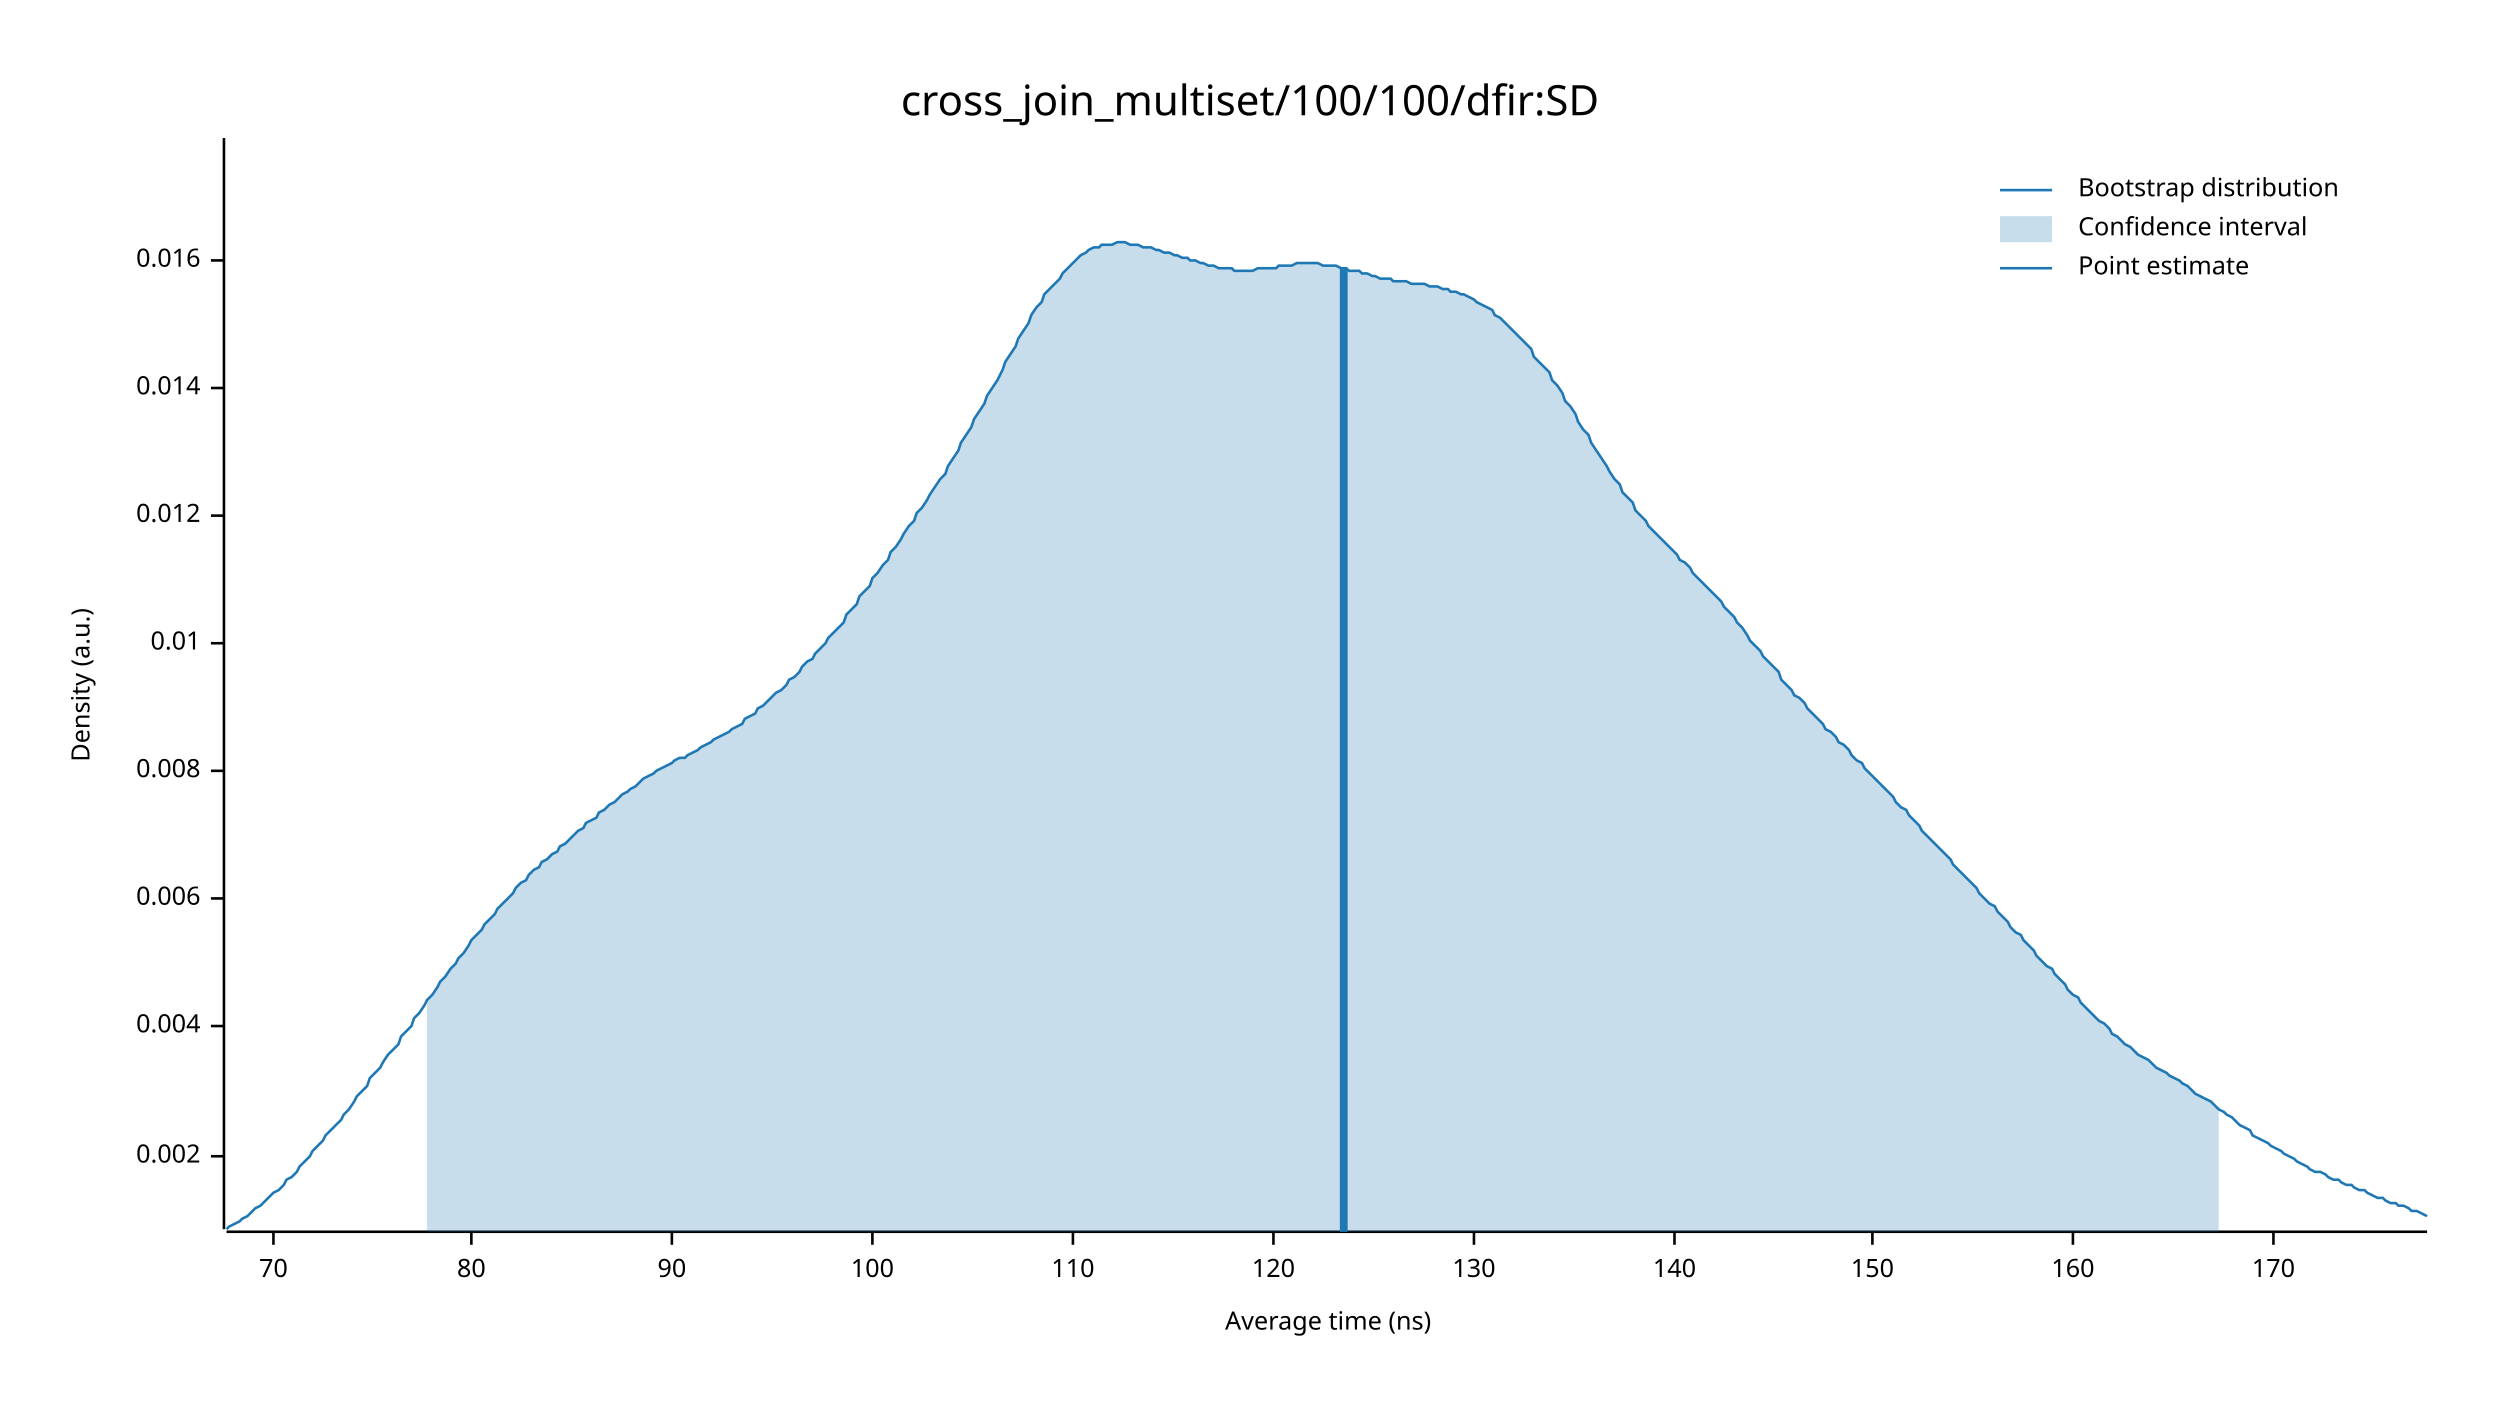
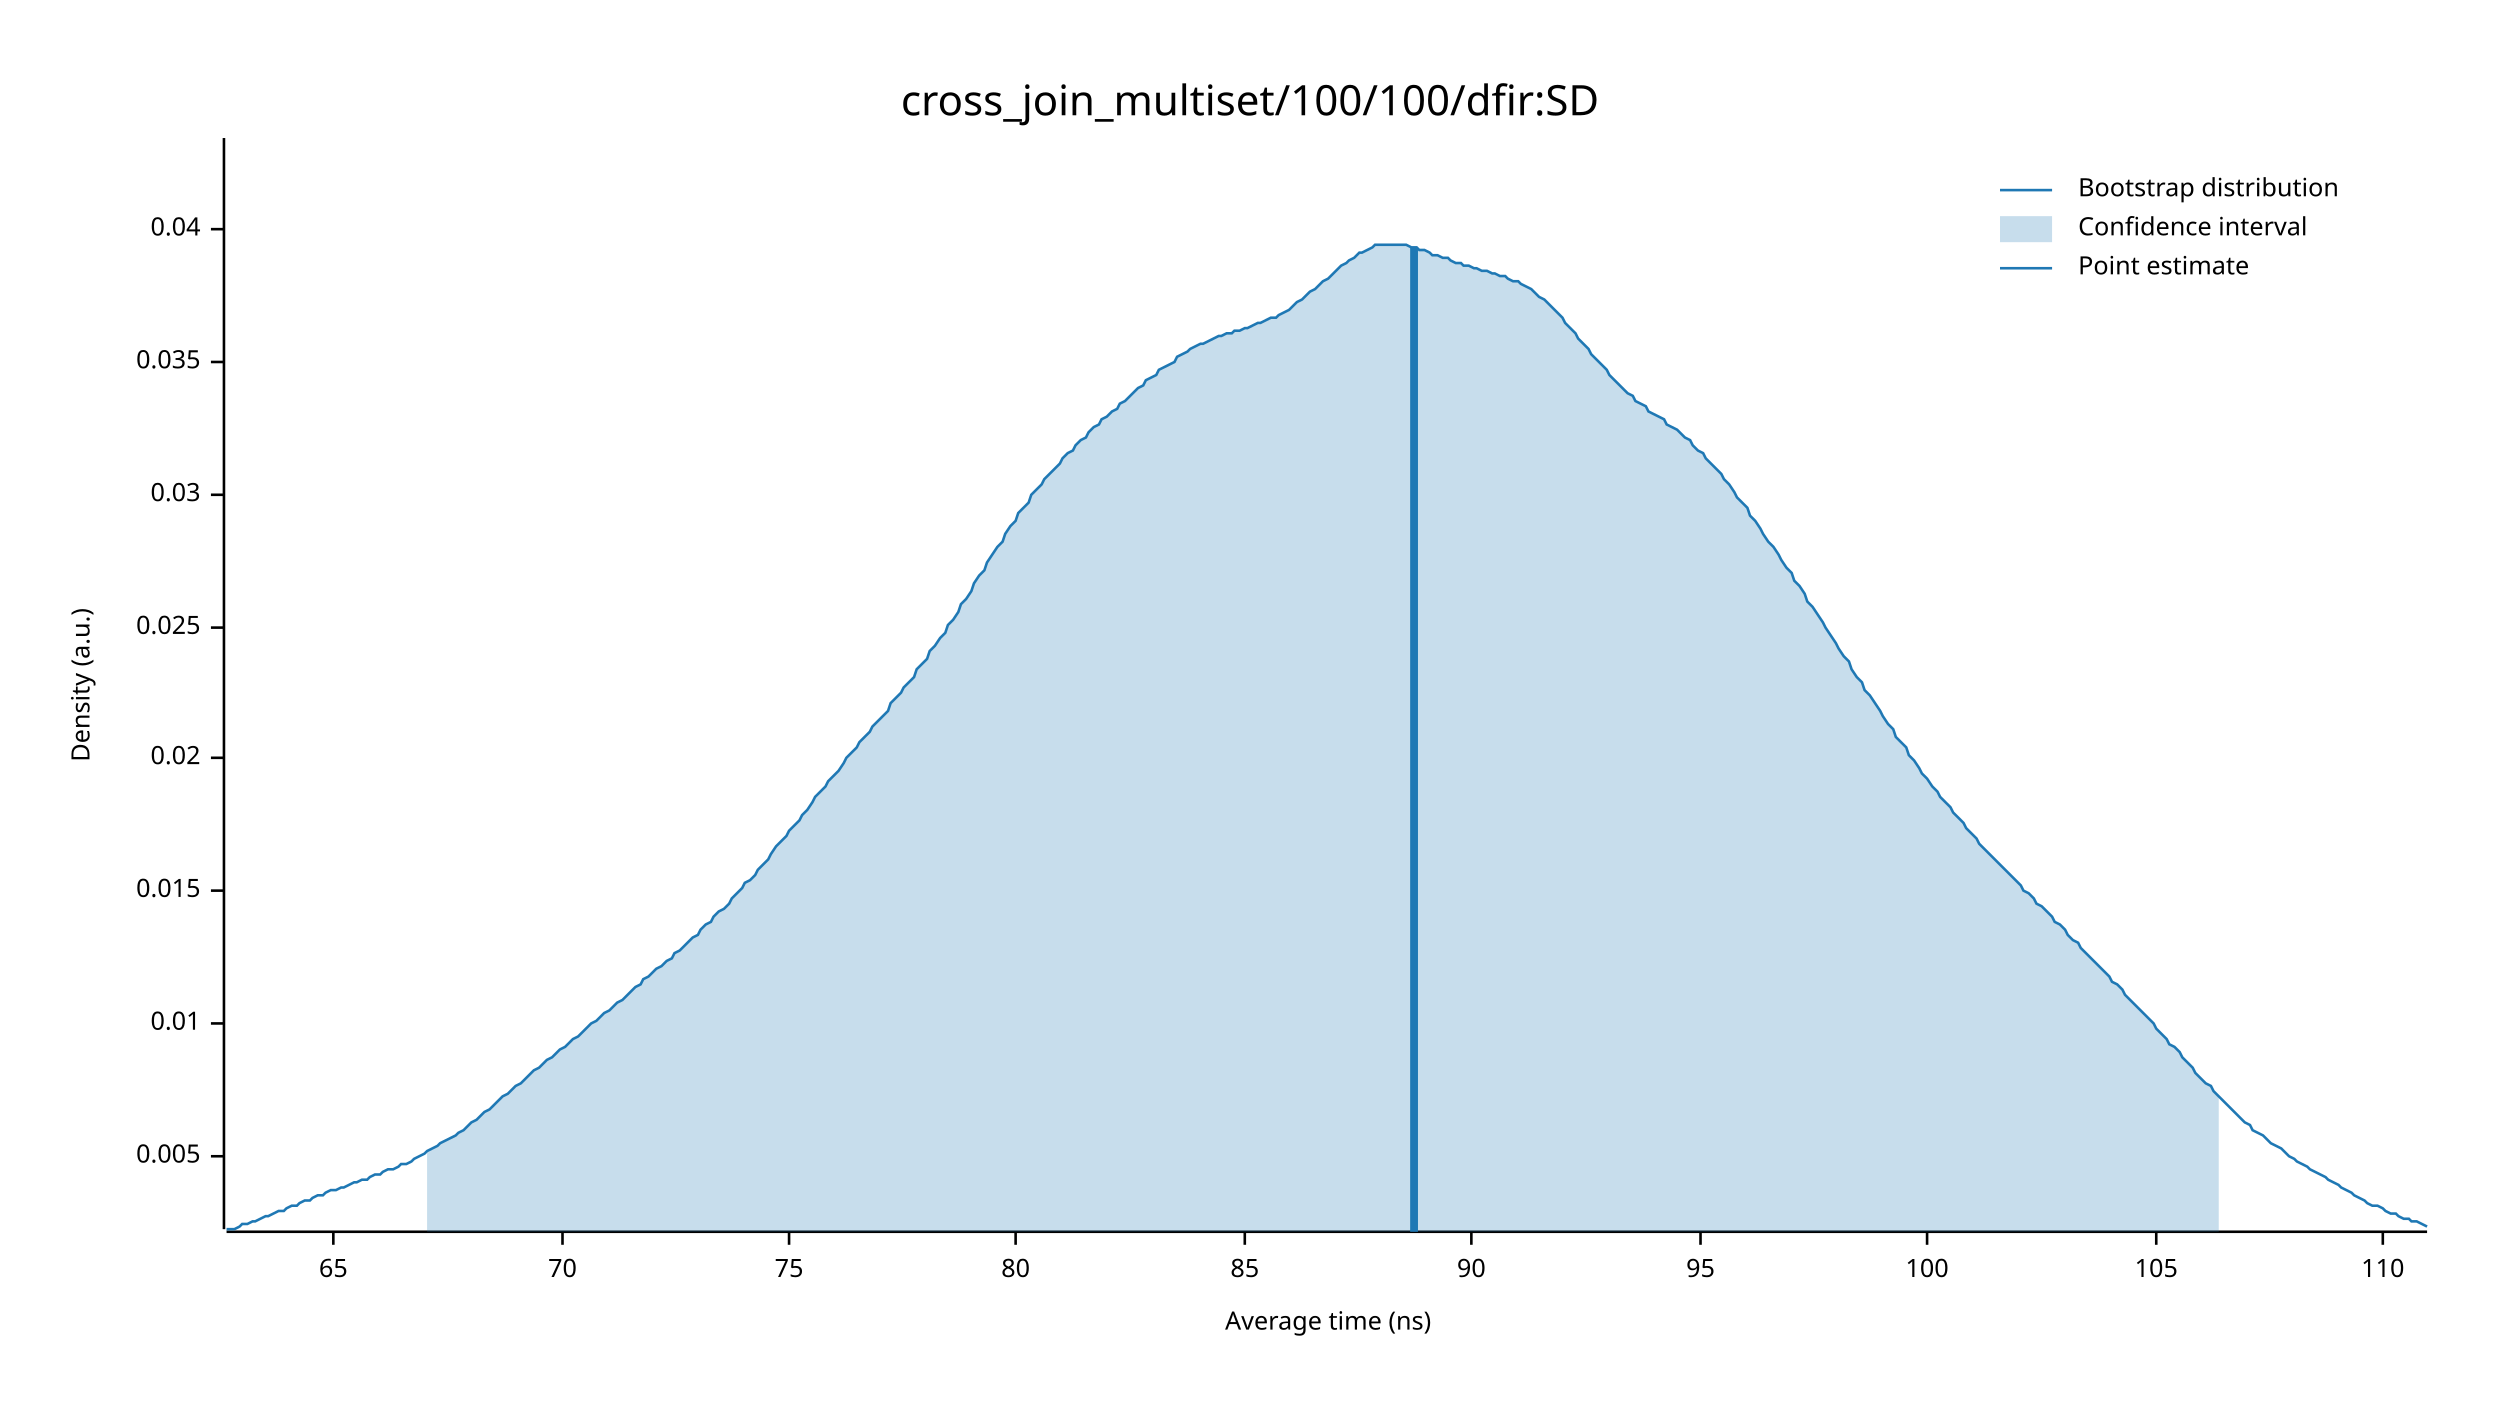
<svg xmlns="http://www.w3.org/2000/svg" width="960" height="540" viewBox="0 0 960 540">
  <text x="480" y="32" dy="0.76em" text-anchor="middle" font-family="sans-serif" font-size="16.129" opacity="1" fill="#000000">
cross_join_multiset/100/100/dfir:SD
</text>
  <text x="27" y="263" dy="0.76em" text-anchor="middle" font-family="sans-serif" font-size="9.677" opacity="1" fill="#000000" transform="rotate(270, 27, 263)">
Density (a.u.)
</text>
  <text x="510" y="513" dy="-0.5ex" text-anchor="middle" font-family="sans-serif" font-size="9.677" opacity="1" fill="#000000">
Average time (ns)
</text>
  <polyline fill="none" opacity="1" stroke="#000000" stroke-width="1" points="86,53 86,472 " />
  <text x="77" y="444" dy="0.5ex" text-anchor="end" font-family="sans-serif" font-size="9.677" opacity="1" fill="#000000">
- 0.002
+ 0.005
</text>
  <polyline fill="none" opacity="1" stroke="#000000" stroke-width="1" points="81,444 86,444 " />
-   <text x="77" y="394" dy="0.5ex" text-anchor="end" font-family="sans-serif" font-size="9.677" opacity="1" fill="#000000">
- 0.004
- </text>
-   <polyline fill="none" opacity="1" stroke="#000000" stroke-width="1" points="81,394 86,394 " />
-   <text x="77" y="345" dy="0.5ex" text-anchor="end" font-family="sans-serif" font-size="9.677" opacity="1" fill="#000000">
- 0.006
- </text>
-   <polyline fill="none" opacity="1" stroke="#000000" stroke-width="1" points="81,345 86,345 " />
-   <text x="77" y="296" dy="0.5ex" text-anchor="end" font-family="sans-serif" font-size="9.677" opacity="1" fill="#000000">
- 0.008
- </text>
-   <polyline fill="none" opacity="1" stroke="#000000" stroke-width="1" points="81,296 86,296 " />
-   <text x="77" y="247" dy="0.5ex" text-anchor="end" font-family="sans-serif" font-size="9.677" opacity="1" fill="#000000">
+   <text x="77" y="393" dy="0.5ex" text-anchor="end" font-family="sans-serif" font-size="9.677" opacity="1" fill="#000000">
0.01
</text>
-   <polyline fill="none" opacity="1" stroke="#000000" stroke-width="1" points="81,247 86,247 " />
-   <text x="77" y="198" dy="0.5ex" text-anchor="end" font-family="sans-serif" font-size="9.677" opacity="1" fill="#000000">
- 0.012
+   <polyline fill="none" opacity="1" stroke="#000000" stroke-width="1" points="81,393 86,393 " />
+   <text x="77" y="342" dy="0.5ex" text-anchor="end" font-family="sans-serif" font-size="9.677" opacity="1" fill="#000000">
+ 0.015
</text>
-   <polyline fill="none" opacity="1" stroke="#000000" stroke-width="1" points="81,198 86,198 " />
-   <text x="77" y="149" dy="0.5ex" text-anchor="end" font-family="sans-serif" font-size="9.677" opacity="1" fill="#000000">
- 0.014
+   <polyline fill="none" opacity="1" stroke="#000000" stroke-width="1" points="81,342 86,342 " />
+   <text x="77" y="291" dy="0.5ex" text-anchor="end" font-family="sans-serif" font-size="9.677" opacity="1" fill="#000000">
+ 0.02
</text>
-   <polyline fill="none" opacity="1" stroke="#000000" stroke-width="1" points="81,149 86,149 " />
-   <text x="77" y="100" dy="0.5ex" text-anchor="end" font-family="sans-serif" font-size="9.677" opacity="1" fill="#000000">
- 0.016
+   <polyline fill="none" opacity="1" stroke="#000000" stroke-width="1" points="81,291 86,291 " />
+   <text x="77" y="241" dy="0.5ex" text-anchor="end" font-family="sans-serif" font-size="9.677" opacity="1" fill="#000000">
+ 0.025
</text>
-   <polyline fill="none" opacity="1" stroke="#000000" stroke-width="1" points="81,100 86,100 " />
+   <polyline fill="none" opacity="1" stroke="#000000" stroke-width="1" points="81,241 86,241 " />
+   <text x="77" y="190" dy="0.5ex" text-anchor="end" font-family="sans-serif" font-size="9.677" opacity="1" fill="#000000">
+ 0.03
+ </text>
+   <polyline fill="none" opacity="1" stroke="#000000" stroke-width="1" points="81,190 86,190 " />
+   <text x="77" y="139" dy="0.5ex" text-anchor="end" font-family="sans-serif" font-size="9.677" opacity="1" fill="#000000">
+ 0.035
+ </text>
+   <polyline fill="none" opacity="1" stroke="#000000" stroke-width="1" points="81,139 86,139 " />
+   <text x="77" y="88" dy="0.5ex" text-anchor="end" font-family="sans-serif" font-size="9.677" opacity="1" fill="#000000">
+ 0.04
+ </text>
+   <polyline fill="none" opacity="1" stroke="#000000" stroke-width="1" points="81,88 86,88 " />
  <polyline fill="none" opacity="1" stroke="#000000" stroke-width="1" points="87,473 932,473 " />
-   <text x="105" y="483" dy="0.76em" text-anchor="middle" font-family="sans-serif" font-size="9.677" opacity="1" fill="#000000">
+   <text x="128" y="483" dy="0.76em" text-anchor="middle" font-family="sans-serif" font-size="9.677" opacity="1" fill="#000000">
+ 65
+ </text>
+   <polyline fill="none" opacity="1" stroke="#000000" stroke-width="1" points="128,473 128,478 " />
+   <text x="216" y="483" dy="0.76em" text-anchor="middle" font-family="sans-serif" font-size="9.677" opacity="1" fill="#000000">
70
</text>
-   <polyline fill="none" opacity="1" stroke="#000000" stroke-width="1" points="105,473 105,478 " />
-   <text x="181" y="483" dy="0.76em" text-anchor="middle" font-family="sans-serif" font-size="9.677" opacity="1" fill="#000000">
+   <polyline fill="none" opacity="1" stroke="#000000" stroke-width="1" points="216,473 216,478 " />
+   <text x="303" y="483" dy="0.76em" text-anchor="middle" font-family="sans-serif" font-size="9.677" opacity="1" fill="#000000">
+ 75
+ </text>
+   <polyline fill="none" opacity="1" stroke="#000000" stroke-width="1" points="303,473 303,478 " />
+   <text x="390" y="483" dy="0.76em" text-anchor="middle" font-family="sans-serif" font-size="9.677" opacity="1" fill="#000000">
80
</text>
-   <polyline fill="none" opacity="1" stroke="#000000" stroke-width="1" points="181,473 181,478 " />
-   <text x="258" y="483" dy="0.76em" text-anchor="middle" font-family="sans-serif" font-size="9.677" opacity="1" fill="#000000">
+   <polyline fill="none" opacity="1" stroke="#000000" stroke-width="1" points="390,473 390,478 " />
+   <text x="478" y="483" dy="0.76em" text-anchor="middle" font-family="sans-serif" font-size="9.677" opacity="1" fill="#000000">
+ 85
+ </text>
+   <polyline fill="none" opacity="1" stroke="#000000" stroke-width="1" points="478,473 478,478 " />
+   <text x="565" y="483" dy="0.76em" text-anchor="middle" font-family="sans-serif" font-size="9.677" opacity="1" fill="#000000">
90
</text>
-   <polyline fill="none" opacity="1" stroke="#000000" stroke-width="1" points="258,473 258,478 " />
-   <text x="335" y="483" dy="0.76em" text-anchor="middle" font-family="sans-serif" font-size="9.677" opacity="1" fill="#000000">
+   <polyline fill="none" opacity="1" stroke="#000000" stroke-width="1" points="565,473 565,478 " />
+   <text x="653" y="483" dy="0.76em" text-anchor="middle" font-family="sans-serif" font-size="9.677" opacity="1" fill="#000000">
+ 95
+ </text>
+   <polyline fill="none" opacity="1" stroke="#000000" stroke-width="1" points="653,473 653,478 " />
+   <text x="740" y="483" dy="0.76em" text-anchor="middle" font-family="sans-serif" font-size="9.677" opacity="1" fill="#000000">
100
</text>
-   <polyline fill="none" opacity="1" stroke="#000000" stroke-width="1" points="335,473 335,478 " />
-   <text x="412" y="483" dy="0.76em" text-anchor="middle" font-family="sans-serif" font-size="9.677" opacity="1" fill="#000000">
+   <polyline fill="none" opacity="1" stroke="#000000" stroke-width="1" points="740,473 740,478 " />
+   <text x="828" y="483" dy="0.76em" text-anchor="middle" font-family="sans-serif" font-size="9.677" opacity="1" fill="#000000">
+ 105
+ </text>
+   <polyline fill="none" opacity="1" stroke="#000000" stroke-width="1" points="828,473 828,478 " />
+   <text x="915" y="483" dy="0.76em" text-anchor="middle" font-family="sans-serif" font-size="9.677" opacity="1" fill="#000000">
110
</text>
-   <polyline fill="none" opacity="1" stroke="#000000" stroke-width="1" points="412,473 412,478 " />
-   <text x="489" y="483" dy="0.76em" text-anchor="middle" font-family="sans-serif" font-size="9.677" opacity="1" fill="#000000">
- 120
- </text>
-   <polyline fill="none" opacity="1" stroke="#000000" stroke-width="1" points="489,473 489,478 " />
-   <text x="566" y="483" dy="0.76em" text-anchor="middle" font-family="sans-serif" font-size="9.677" opacity="1" fill="#000000">
- 130
- </text>
-   <polyline fill="none" opacity="1" stroke="#000000" stroke-width="1" points="566,473 566,478 " />
-   <text x="643" y="483" dy="0.76em" text-anchor="middle" font-family="sans-serif" font-size="9.677" opacity="1" fill="#000000">
- 140
- </text>
-   <polyline fill="none" opacity="1" stroke="#000000" stroke-width="1" points="643,473 643,478 " />
-   <text x="719" y="483" dy="0.76em" text-anchor="middle" font-family="sans-serif" font-size="9.677" opacity="1" fill="#000000">
- 150
- </text>
-   <polyline fill="none" opacity="1" stroke="#000000" stroke-width="1" points="719,473 719,478 " />
-   <text x="796" y="483" dy="0.76em" text-anchor="middle" font-family="sans-serif" font-size="9.677" opacity="1" fill="#000000">
- 160
- </text>
-   <polyline fill="none" opacity="1" stroke="#000000" stroke-width="1" points="796,473 796,478 " />
-   <text x="873" y="483" dy="0.76em" text-anchor="middle" font-family="sans-serif" font-size="9.677" opacity="1" fill="#000000">
- 170
- </text>
-   <polyline fill="none" opacity="1" stroke="#000000" stroke-width="1" points="873,473 873,478 " />
-   <polyline fill="none" opacity="1" stroke="#1F78B4" stroke-width="1" points="87,472 88,471 90,470 92,469 93,468 95,467 97,465 98,464 100,463 102,461 103,460 105,458 107,457 109,455 110,453 112,452 114,450 115,448 117,446 119,444 120,442 122,440 124,438 125,436 127,434 129,432 131,430 132,428 134,426 136,423 137,421 139,419 141,417 142,414 144,412 146,410 147,408 149,405 151,403 153,401 154,398 156,396 158,394 159,391 161,389 163,386 164,384 166,382 168,379 169,377 171,375 173,372 175,370 176,368 178,366 180,363 181,361 183,359 185,357 186,355 188,353 190,351 191,349 193,347 195,345 197,343 198,341 200,339 202,338 203,336 205,334 207,333 208,331 210,330 212,328 214,327 215,325 217,324 219,322 220,321 222,319 224,318 225,316 227,315 229,314 230,312 232,311 234,309 236,308 237,307 239,305 241,304 242,303 244,302 246,300 247,299 249,298 251,297 252,296 254,295 256,294 258,293 259,292 261,291 263,291 264,290 266,289 268,288 269,287 271,286 273,285 274,284 276,283 278,282 280,281 281,280 283,279 285,278 286,276 288,275 290,274 291,272 293,271 295,269 296,268 298,266 300,265 302,263 303,261 305,260 307,258 308,256 310,254 312,253 313,251 315,249 317,247 318,245 320,243 322,241 324,239 325,236 327,234 329,232 330,229 332,227 334,225 335,222 337,220 339,217 341,215 342,212 344,210 346,207 347,205 349,202 351,200 352,197 354,195 356,192 357,190 359,187 361,184 363,182 364,179 366,176 368,173 369,170 371,167 373,164 374,161 376,158 378,155 379,152 381,149 383,146 385,142 386,139 388,136 390,133 391,130 393,127 395,124 396,121 398,118 400,116 401,113 403,111 405,109 407,107 408,105 410,103 412,101 413,100 415,98 417,97 418,96 420,95 422,95 423,94 425,94 427,94 429,93 430,93 432,93 434,94 435,94 437,94 439,95 440,95 442,95 444,96 445,96 447,97 449,97 451,98 452,98 454,99 456,99 457,100 459,100 461,101 462,101 464,102 466,102 468,103 469,103 471,103 473,103 474,104 476,104 478,104 479,104 481,104 483,103 484,103 486,103 488,103 490,103 491,102 493,102 495,102 496,102 498,101 500,101 501,101 503,101 505,101 506,101 508,102 510,102 512,102 513,102 515,103 517,103 518,104 520,104 522,104 523,105 525,105 527,106 528,106 530,107 532,107 534,107 535,108 537,108 539,108 540,108 542,109 544,109 545,109 547,109 549,110 550,110 552,110 554,111 556,111 557,112 559,112 561,113 562,113 564,114 566,115 567,116 569,117 571,118 573,119 574,121 576,122 578,124 579,125 581,127 583,129 584,130 586,132 588,134 589,137 591,139 593,141 595,143 596,146 598,148 600,151 601,154 603,156 605,159 606,162 608,165 610,167 611,170 613,173 615,176 617,179 618,181 620,184 622,186 623,189 625,191 627,193 628,196 630,198 632,200 633,202 635,204 637,206 639,208 640,209 642,211 644,213 645,215 647,216 649,218 650,220 652,222 654,224 655,225 657,227 659,229 661,231 662,233 664,235 666,237 667,239 669,241 671,244 672,246 674,248 676,250 677,252 679,254 681,256 683,258 684,261 686,263 688,265 689,267 691,268 693,270 694,272 696,274 698,276 700,278 701,280 703,281 705,283 706,285 708,286 710,288 711,290 713,292 715,293 716,295 718,297 720,299 722,301 723,302 725,304 727,306 728,308 730,310 732,311 733,313 735,315 737,317 738,319 740,321 742,323 744,325 745,326 747,328 749,330 750,332 752,334 754,336 755,337 757,339 759,341 760,343 762,345 764,347 766,348 767,350 769,352 771,354 772,356 774,358 776,359 777,361 779,363 781,365 782,367 784,369 786,371 788,372 789,374 791,376 793,378 794,380 796,382 798,383 799,385 801,387 803,389 804,390 806,392 808,393 810,395 811,397 813,398 815,400 816,401 818,402 820,404 821,405 823,406 825,407 827,409 828,410 830,411 832,412 833,413 835,414 837,415 838,416 840,417 842,419 843,420 845,421 847,422 849,423 850,424 852,426 854,427 855,428 857,429 859,431 860,432 862,433 864,434 865,436 867,437 869,438 871,439 872,440 874,441 876,442 877,443 879,444 881,445 882,446 884,447 886,448 887,449 889,450 891,450 893,451 894,452 896,453 898,453 899,454 901,455 903,455 904,456 906,457 908,457 909,458 911,459 913,460 915,460 916,461 918,462 920,462 921,463 923,463 925,464 926,465 928,465 930,466 932,467 " />
-   <polygon opacity="0.25" fill="#1F78B4" points="164,384 166,382 168,379 169,377 171,375 173,372 175,370 176,368 178,366 180,363 181,361 183,359 185,357 186,355 188,353 190,351 191,349 193,347 195,345 197,343 198,341 200,339 202,338 203,336 205,334 207,333 208,331 210,330 212,328 214,327 215,325 217,324 219,322 220,321 222,319 224,318 225,316 227,315 229,314 230,312 232,311 234,309 236,308 237,307 239,305 241,304 242,303 244,302 246,300 247,299 249,298 251,297 252,296 254,295 256,294 258,293 259,292 261,291 263,291 264,290 266,289 268,288 269,287 271,286 273,285 274,284 276,283 278,282 280,281 281,280 283,279 285,278 286,276 288,275 290,274 291,272 293,271 295,269 296,268 298,266 300,265 302,263 303,261 305,260 307,258 308,256 310,254 312,253 313,251 315,249 317,247 318,245 320,243 322,241 324,239 325,236 327,234 329,232 330,229 332,227 334,225 335,222 337,220 339,217 341,215 342,212 344,210 346,207 347,205 349,202 351,200 352,197 354,195 356,192 357,190 359,187 361,184 363,182 364,179 366,176 368,173 369,170 371,167 373,164 374,161 376,158 378,155 379,152 381,149 383,146 385,142 386,139 388,136 390,133 391,130 393,127 395,124 396,121 398,118 400,116 401,113 403,111 405,109 407,107 408,105 410,103 412,101 413,100 415,98 417,97 418,96 420,95 422,95 423,94 425,94 427,94 429,93 430,93 432,93 434,94 435,94 437,94 439,95 440,95 442,95 444,96 445,96 447,97 449,97 451,98 452,98 454,99 456,99 457,100 459,100 461,101 462,101 464,102 466,102 468,103 469,103 471,103 473,103 474,104 476,104 478,104 479,104 481,104 483,103 484,103 486,103 488,103 490,103 491,102 493,102 495,102 496,102 498,101 500,101 501,101 503,101 505,101 506,101 508,102 510,102 512,102 513,102 515,103 517,103 518,104 520,104 522,104 523,105 525,105 527,106 528,106 530,107 532,107 534,107 535,108 537,108 539,108 540,108 542,109 544,109 545,109 547,109 549,110 550,110 552,110 554,111 556,111 557,112 559,112 561,113 562,113 564,114 566,115 567,116 569,117 571,118 573,119 574,121 576,122 578,124 579,125 581,127 583,129 584,130 586,132 588,134 589,137 591,139 593,141 595,143 596,146 598,148 600,151 601,154 603,156 605,159 606,162 608,165 610,167 611,170 613,173 615,176 617,179 618,181 620,184 622,186 623,189 625,191 627,193 628,196 630,198 632,200 633,202 635,204 637,206 639,208 640,209 642,211 644,213 645,215 647,216 649,218 650,220 652,222 654,224 655,225 657,227 659,229 661,231 662,233 664,235 666,237 667,239 669,241 671,244 672,246 674,248 676,250 677,252 679,254 681,256 683,258 684,261 686,263 688,265 689,267 691,268 693,270 694,272 696,274 698,276 700,278 701,280 703,281 705,283 706,285 708,286 710,288 711,290 713,292 715,293 716,295 718,297 720,299 722,301 723,302 725,304 727,306 728,308 730,310 732,311 733,313 735,315 737,317 738,319 740,321 742,323 744,325 745,326 747,328 749,330 750,332 752,334 754,336 755,337 757,339 759,341 760,343 762,345 764,347 766,348 767,350 769,352 771,354 772,356 774,358 776,359 777,361 779,363 781,365 782,367 784,369 786,371 788,372 789,374 791,376 793,378 794,380 796,382 798,383 799,385 801,387 803,389 804,390 806,392 808,393 810,395 811,397 813,398 815,400 816,401 818,402 820,404 821,405 823,406 825,407 827,409 828,410 830,411 832,412 833,413 835,414 837,415 838,416 840,417 842,419 843,420 845,421 847,422 849,423 850,424 852,426 852,473 164,473 " />
-   <polyline fill="none" opacity="1" stroke="#1F78B4" stroke-width="3" points="516,473 516,103 " />
+   <polyline fill="none" opacity="1" stroke="#000000" stroke-width="1" points="915,473 915,478 " />
+   <polyline fill="none" opacity="1" stroke="#1F78B4" stroke-width="1" points="87,472 88,472 90,472 92,471 93,470 95,470 97,469 98,469 100,468 102,467 103,467 105,466 107,465 109,465 110,464 112,463 114,463 115,462 117,461 119,461 120,460 122,459 124,459 125,458 127,457 129,457 131,456 132,456 134,455 136,454 137,454 139,453 141,453 142,452 144,451 146,451 147,450 149,449 151,449 153,448 154,447 156,447 158,446 159,445 161,444 163,443 164,442 166,441 168,440 169,439 171,438 173,437 175,436 176,435 178,434 180,432 181,431 183,430 185,428 186,427 188,426 190,424 191,423 193,421 195,420 197,418 198,417 200,416 202,414 203,413 205,411 207,410 208,409 210,407 212,406 214,404 215,403 217,402 219,400 220,399 222,398 224,396 225,395 227,393 229,392 230,391 232,389 234,388 236,386 237,385 239,384 241,382 242,381 244,379 246,378 247,376 249,375 251,373 252,372 254,371 256,369 258,368 259,366 261,365 263,363 264,362 266,360 268,359 269,357 271,355 273,354 274,352 276,350 278,349 280,347 281,345 283,343 285,341 286,339 288,338 290,336 291,334 293,332 295,330 296,328 298,325 300,323 302,321 303,319 305,317 307,315 308,313 310,311 312,308 313,306 315,304 317,302 318,300 320,298 322,296 324,293 325,291 327,289 329,287 330,285 332,283 334,281 335,279 337,277 339,275 341,273 342,270 344,268 346,266 347,264 349,262 351,260 352,257 354,255 356,253 357,250 359,248 361,245 363,243 364,240 366,238 368,235 369,232 371,230 373,227 374,224 376,221 378,219 379,216 381,213 383,210 385,208 386,205 388,202 390,200 391,197 393,195 395,193 396,190 398,188 400,186 401,184 403,182 405,180 407,178 408,176 410,174 412,173 413,171 415,169 417,168 418,166 420,164 422,163 423,161 425,160 427,158 429,157 430,155 432,154 434,152 435,151 437,149 439,148 440,146 442,145 444,144 445,142 447,141 449,140 451,139 452,137 454,136 456,135 457,134 459,133 461,132 462,132 464,131 466,130 468,129 469,129 471,128 473,128 474,127 476,127 478,126 479,126 481,125 483,124 484,124 486,123 488,122 490,122 491,121 493,120 495,119 496,118 498,116 500,115 501,114 503,112 505,111 506,110 508,108 510,107 512,105 513,104 515,102 517,101 518,100 520,99 522,97 523,97 525,96 527,95 528,94 530,94 532,94 534,94 535,94 537,94 539,94 540,94 542,95 544,95 545,96 547,96 549,97 550,98 552,98 554,99 556,99 557,100 559,101 561,101 562,102 564,102 566,103 567,103 569,104 571,104 573,105 574,105 576,106 578,106 579,107 581,108 583,108 584,109 586,110 588,111 589,112 591,114 593,115 595,117 596,118 598,120 600,122 601,124 603,126 605,128 606,130 608,132 610,134 611,136 613,138 615,140 617,142 618,144 620,146 622,148 623,149 625,151 627,152 628,154 630,155 632,156 633,158 635,159 637,160 639,161 640,163 642,164 644,165 645,166 647,168 649,169 650,171 652,173 654,174 655,176 657,178 659,180 661,182 662,184 664,186 666,189 667,191 669,193 671,195 672,198 674,200 676,203 677,205 679,208 681,210 683,213 684,215 686,218 688,220 689,223 691,225 693,228 694,231 696,233 698,236 700,239 701,241 703,244 705,247 706,249 708,252 710,254 711,257 713,260 715,262 716,265 718,267 720,270 722,273 723,275 725,278 727,280 728,283 730,285 732,287 733,290 735,292 737,295 738,297 740,299 742,302 744,304 745,306 747,308 749,310 750,312 752,314 754,316 755,318 757,320 759,322 760,324 762,326 764,328 766,330 767,331 769,333 771,335 772,336 774,338 776,340 777,342 779,343 781,345 782,347 784,348 786,350 788,352 789,354 791,355 793,357 794,359 796,361 798,362 799,364 801,366 803,368 804,369 806,371 808,373 810,375 811,377 813,378 815,380 816,382 818,384 820,386 821,387 823,389 825,391 827,393 828,395 830,397 832,399 833,401 835,402 837,404 838,406 840,408 842,410 843,412 845,414 847,416 849,417 850,419 852,421 854,423 855,424 857,426 859,428 860,429 862,431 864,432 865,434 867,435 869,436 871,438 872,439 874,440 876,441 877,442 879,444 881,445 882,446 884,447 886,448 887,449 889,450 891,451 893,452 894,453 896,454 898,455 899,456 901,457 903,458 904,459 906,460 908,461 909,462 911,463 913,463 915,464 916,465 918,466 920,466 921,467 923,468 925,468 926,469 928,469 930,470 932,471 " />
+   <polygon opacity="0.25" fill="#1F78B4" points="164,442 166,441 168,440 169,439 171,438 173,437 175,436 176,435 178,434 180,432 181,431 183,430 185,428 186,427 188,426 190,424 191,423 193,421 195,420 197,418 198,417 200,416 202,414 203,413 205,411 207,410 208,409 210,407 212,406 214,404 215,403 217,402 219,400 220,399 222,398 224,396 225,395 227,393 229,392 230,391 232,389 234,388 236,386 237,385 239,384 241,382 242,381 244,379 246,378 247,376 249,375 251,373 252,372 254,371 256,369 258,368 259,366 261,365 263,363 264,362 266,360 268,359 269,357 271,355 273,354 274,352 276,350 278,349 280,347 281,345 283,343 285,341 286,339 288,338 290,336 291,334 293,332 295,330 296,328 298,325 300,323 302,321 303,319 305,317 307,315 308,313 310,311 312,308 313,306 315,304 317,302 318,300 320,298 322,296 324,293 325,291 327,289 329,287 330,285 332,283 334,281 335,279 337,277 339,275 341,273 342,270 344,268 346,266 347,264 349,262 351,260 352,257 354,255 356,253 357,250 359,248 361,245 363,243 364,240 366,238 368,235 369,232 371,230 373,227 374,224 376,221 378,219 379,216 381,213 383,210 385,208 386,205 388,202 390,200 391,197 393,195 395,193 396,190 398,188 400,186 401,184 403,182 405,180 407,178 408,176 410,174 412,173 413,171 415,169 417,168 418,166 420,164 422,163 423,161 425,160 427,158 429,157 430,155 432,154 434,152 435,151 437,149 439,148 440,146 442,145 444,144 445,142 447,141 449,140 451,139 452,137 454,136 456,135 457,134 459,133 461,132 462,132 464,131 466,130 468,129 469,129 471,128 473,128 474,127 476,127 478,126 479,126 481,125 483,124 484,124 486,123 488,122 490,122 491,121 493,120 495,119 496,118 498,116 500,115 501,114 503,112 505,111 506,110 508,108 510,107 512,105 513,104 515,102 517,101 518,100 520,99 522,97 523,97 525,96 527,95 528,94 530,94 532,94 534,94 535,94 537,94 539,94 540,94 542,95 544,95 545,96 547,96 549,97 550,98 552,98 554,99 556,99 557,100 559,101 561,101 562,102 564,102 566,103 567,103 569,104 571,104 573,105 574,105 576,106 578,106 579,107 581,108 583,108 584,109 586,110 588,111 589,112 591,114 593,115 595,117 596,118 598,120 600,122 601,124 603,126 605,128 606,130 608,132 610,134 611,136 613,138 615,140 617,142 618,144 620,146 622,148 623,149 625,151 627,152 628,154 630,155 632,156 633,158 635,159 637,160 639,161 640,163 642,164 644,165 645,166 647,168 649,169 650,171 652,173 654,174 655,176 657,178 659,180 661,182 662,184 664,186 666,189 667,191 669,193 671,195 672,198 674,200 676,203 677,205 679,208 681,210 683,213 684,215 686,218 688,220 689,223 691,225 693,228 694,231 696,233 698,236 700,239 701,241 703,244 705,247 706,249 708,252 710,254 711,257 713,260 715,262 716,265 718,267 720,270 722,273 723,275 725,278 727,280 728,283 730,285 732,287 733,290 735,292 737,295 738,297 740,299 742,302 744,304 745,306 747,308 749,310 750,312 752,314 754,316 755,318 757,320 759,322 760,324 762,326 764,328 766,330 767,331 769,333 771,335 772,336 774,338 776,340 777,342 779,343 781,345 782,347 784,348 786,350 788,352 789,354 791,355 793,357 794,359 796,361 798,362 799,364 801,366 803,368 804,369 806,371 808,373 810,375 811,377 813,378 815,380 816,382 818,384 820,386 821,387 823,389 825,391 827,393 828,395 830,397 832,399 833,401 835,402 837,404 838,406 840,408 842,410 843,412 845,414 847,416 849,417 850,419 852,421 852,473 164,473 " />
+   <polyline fill="none" opacity="1" stroke="#1F78B4" stroke-width="3" points="543,473 543,95 " />
  <text x="798" y="68" dy="0.76em" text-anchor="start" font-family="sans-serif" font-size="9.677" opacity="1" fill="#000000">
Bootstrap distribution
</text>
  <text x="798" y="83" dy="0.76em" text-anchor="start" font-family="sans-serif" font-size="9.677" opacity="1" fill="#000000">
Confidence interval
</text>
  <text x="798" y="98" dy="0.76em" text-anchor="start" font-family="sans-serif" font-size="9.677" opacity="1" fill="#000000">
Point estimate
</text>
  <polyline fill="none" opacity="1" stroke="#1F78B4" stroke-width="1" points="768,73 788,73 " />
  <rect x="768" y="83" width="20" height="10" opacity="0.25" fill="#1F78B4" stroke="none" />
  <polyline fill="none" opacity="1" stroke="#1F78B4" stroke-width="1" points="768,103 788,103 " />
</svg>
